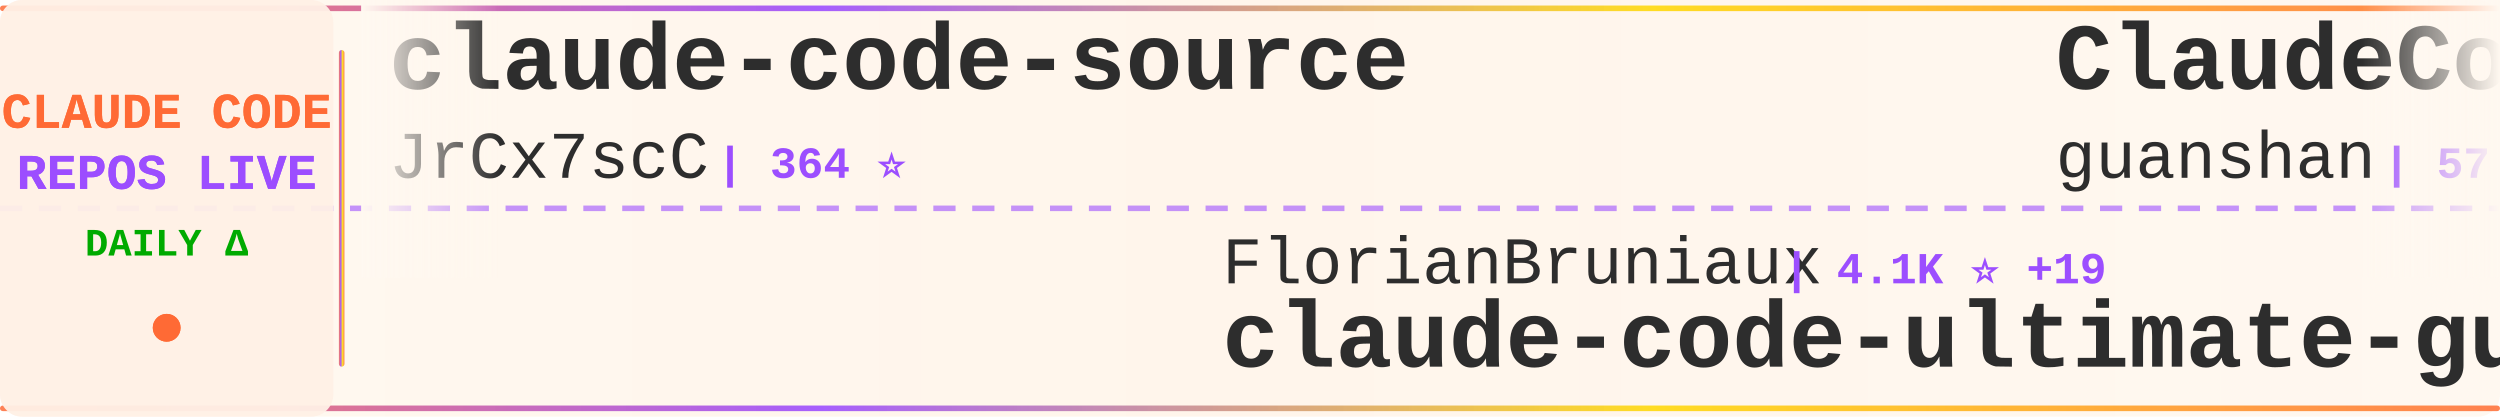
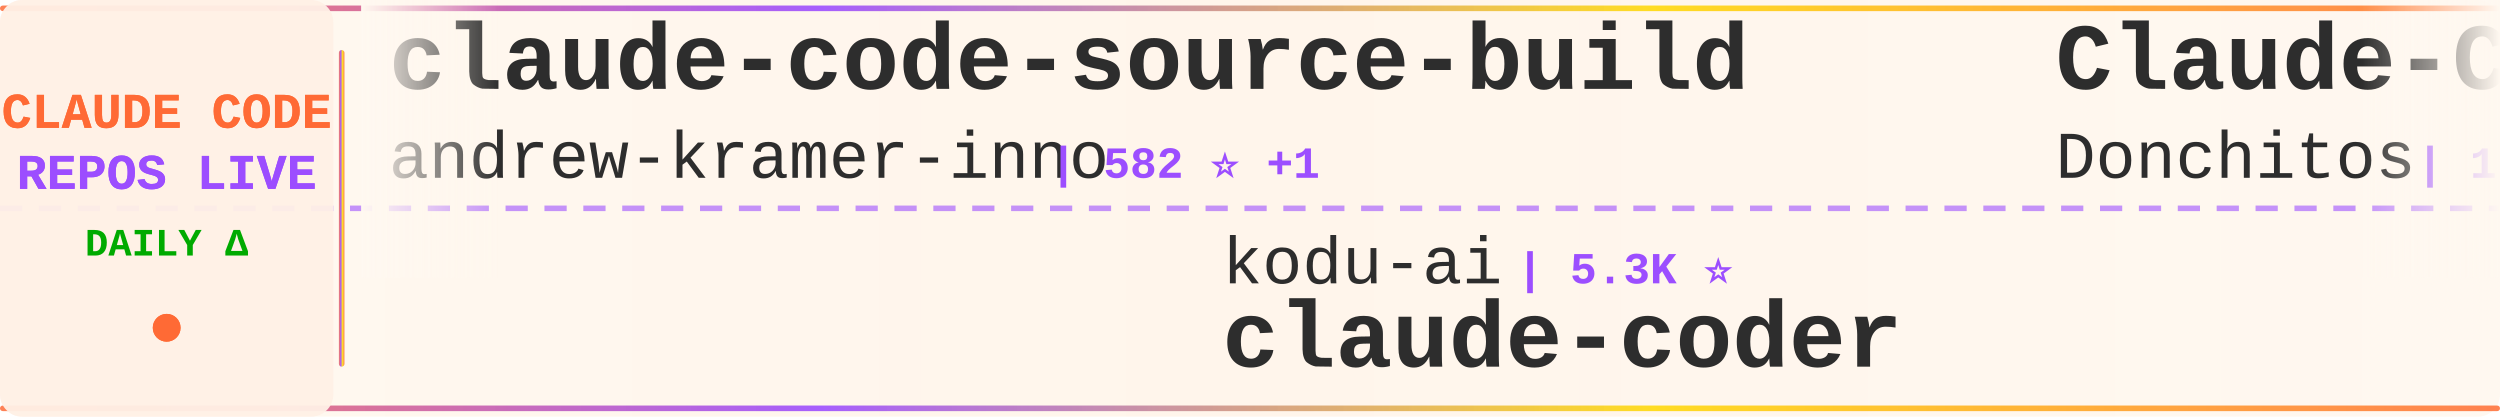
<svg xmlns="http://www.w3.org/2000/svg" width="900" height="150">
  <defs>
    <linearGradient id="tickerBg" x1="0%" y1="0%" x2="100%" y2="0%">
      <stop offset="0%" style="stop-color:#fff8f0;stop-opacity:0.98" />
      <stop offset="50%" style="stop-color:#fff5eb;stop-opacity:1" />
      <stop offset="100%" style="stop-color:#fff8f0;stop-opacity:0.98" />
    </linearGradient>
    <linearGradient id="borderGrad" x1="0%" y1="0%" x2="100%" y2="0%">
      <stop offset="0%" style="stop-color:#FF6B35;stop-opacity:0.85">
        <animate attributeName="stop-opacity" values="0.85;1;0.85" dur="2s" repeatCount="indefinite" />
      </stop>
      <stop offset="33%" style="stop-color:#9C4EFF;stop-opacity:0.9">
        <animate attributeName="stop-opacity" values="0.9;1;0.9" dur="2.2s" repeatCount="indefinite" />
      </stop>
      <stop offset="66%" style="stop-color:#FFD700;stop-opacity:0.85">
        <animate attributeName="stop-opacity" values="0.85;1;0.85" dur="1.8s" repeatCount="indefinite" />
      </stop>
      <stop offset="100%" style="stop-color:#FF6B35;stop-opacity:0.85">
        <animate attributeName="stop-opacity" values="0.85;1;0.85" dur="2s" repeatCount="indefinite" />
      </stop>
    </linearGradient>
    <filter id="textGlow">
      <feGaussianBlur stdDeviation="0.15" result="coloredBlur" />
      <feMerge>
        <feMergeNode in="coloredBlur" />
        <feMergeNode in="SourceGraphic" />
      </feMerge>
    </filter>
    <filter id="metricGlow">
      <feGaussianBlur stdDeviation="0.2" result="coloredBlur" />
      <feMerge>
        <feMergeNode in="coloredBlur" />
        <feMergeNode in="SourceGraphic" />
      </feMerge>
    </filter>
    <linearGradient id="leftFade" x1="0%" y1="0%" x2="100%" y2="0%">
      <stop offset="0%" style="stop-color:#fff8f0;stop-opacity:1" />
      <stop offset="100%" style="stop-color:#fff8f0;stop-opacity:0" />
    </linearGradient>
    <linearGradient id="rightFade" x1="0%" y1="0%" x2="100%" y2="0%">
      <stop offset="0%" style="stop-color:#fff8f0;stop-opacity:0" />
      <stop offset="100%" style="stop-color:#fff8f0;stop-opacity:1" />
    </linearGradient>
  </defs>
  <rect width="900" height="150" fill="url(#tickerBg)" rx="8" />
  <rect x="0" y="2" width="900" height="2" fill="url(#borderGrad)" rx="1" />
  <rect x="0" y="146" width="900" height="2" fill="url(#borderGrad)" rx="1" />
  <line x1="0" y1="75" x2="900" y2="75" stroke="#9C4EFF" stroke-width="2" stroke-dasharray="8 6" opacity="0.6" />
  <rect x="0" y="0" width="120" height="150" fill="#fff0e6" opacity="0.95" rx="8" />
  <text x="60" y="46" font-family="'Courier New', monospace" font-size="18" font-weight="bold" fill="#FF6B35" text-anchor="middle" filter="url(#textGlow)">
    CLAUDE CODE
  </text>
  <text x="60" y="68" font-family="'Courier New', monospace" font-size="18" font-weight="bold" fill="#9C4EFF" text-anchor="middle" filter="url(#textGlow)">
    REPOS LIVE
  </text>
  <text x="60" y="92" font-family="'Courier New', monospace" font-size="14" font-weight="bold" fill="#00aa00" text-anchor="middle">
    DAILY Δ
  </text>
  <circle cx="60" cy="118" r="5" fill="#FF6B35" filter="url(#metricGlow)">
    <animate attributeName="r" values="4;6;4" dur="1.5s" repeatCount="indefinite" />
    <animate attributeName="opacity" values="0.6;1;0.6" dur="1.5s" repeatCount="indefinite" />
  </circle>
  <rect x="122" y="18" width="2" height="114" fill="url(#borderGrad)" rx="1" />
  <clipPath id="tickerClip">
    <rect x="130" y="0" width="770" height="150" />
  </clipPath>
  <g clip-path="url(#tickerClip)">
    <g id="tickerItems">
      <animateTransform attributeName="transform" attributeType="XML" type="translate" from="0 0" to="-3000 0" dur="54s" repeatCount="indefinite" />
      <g transform="translate(0, 0)">
-         <text x="140" y="32" font-family="'Courier New', monospace" font-size="34" font-weight="bold" fill="#2d2d2d">claude-code-source</text>
-         <text x="140" y="64" font-family="'Courier New', monospace" font-size="24" font-weight="normal" fill="#2d2d2d" opacity="1.0">JrCx7scC</text>
-         <text x="258" y="64" font-family="'Courier New', monospace" font-size="16" font-weight="bold" fill="#9C4EFF"> | 364 ⭐</text>
+         <text x="140" y="32" font-family="'Courier New', monospace" font-size="34" font-weight="bold" fill="#2d2d2d">claude-code-source-build</text>
+         <text x="140" y="64" font-family="'Courier New', monospace" font-size="24" font-weight="normal" fill="#2d2d2d" opacity="1.0">andrew-kramer-inno</text>
+         <text x="378" y="64" font-family="'Courier New', monospace" font-size="16" font-weight="bold" fill="#9C4EFF"> | 582 ⭐ +1</text>
      </g>
      <g transform="translate(300, 0)">
-         <text x="140" y="102" font-family="'Courier New', monospace" font-size="24" font-weight="normal" fill="#2d2d2d" opacity="1.0">FlorianBruniaux</text>
-         <text x="342" y="102" font-family="'Courier New', monospace" font-size="16" font-weight="bold" fill="#9C4EFF"> | 4.1K ⭐ +19</text>
-         <text x="140" y="132" font-family="'Courier New', monospace" font-size="34" font-weight="bold" fill="#2d2d2d">claude-code-ultimate-gui...</text>
+         <text x="140" y="102" font-family="'Courier New', monospace" font-size="24" font-weight="normal" fill="#2d2d2d" opacity="1.0">kodu-ai</text>
+         <text x="246" y="102" font-family="'Courier New', monospace" font-size="16" font-weight="bold" fill="#9C4EFF"> | 5.3K ⭐</text>
+         <text x="140" y="132" font-family="'Courier New', monospace" font-size="34" font-weight="bold" fill="#2d2d2d">claude-coder</text>
      </g>
      <g transform="translate(600, 0)">
-         <text x="140" y="32" font-family="'Courier New', monospace" font-size="34" font-weight="bold" fill="#2d2d2d">ClaudeCode</text>
-         <text x="140" y="64" font-family="'Courier New', monospace" font-size="24" font-weight="normal" fill="#2d2d2d" opacity="1.0">guanshan</text>
-         <text x="258" y="64" font-family="'Courier New', monospace" font-size="16" font-weight="bold" fill="#9C4EFF"> | 57 ⭐</text>
+         <text x="140" y="32" font-family="'Courier New', monospace" font-size="34" font-weight="bold" fill="#2d2d2d">Claude-Code-Game-Studios</text>
+         <text x="140" y="64" font-family="'Courier New', monospace" font-size="24" font-weight="normal" fill="#2d2d2d" opacity="1.0">Donchitos</text>
+         <text x="270" y="64" font-family="'Courier New', monospace" font-size="16" font-weight="bold" fill="#9C4EFF"> | 17.0K ⭐ +113</text>
      </g>
      <g transform="translate(900, 0)">
-         <text x="140" y="102" font-family="'Courier New', monospace" font-size="24" font-weight="normal" fill="#2d2d2d" opacity="1.0">carlvellotti</text>
-         <text x="306" y="102" font-family="'Courier New', monospace" font-size="16" font-weight="bold" fill="#9C4EFF"> | 1.9K ⭐ +2</text>
-         <text x="140" y="132" font-family="'Courier New', monospace" font-size="34" font-weight="bold" fill="#2d2d2d">claude-code-pm-course</text>
+         <text x="140" y="102" font-family="'Courier New', monospace" font-size="24" font-weight="normal" fill="#2d2d2d" opacity="1.0">mehmoodosman</text>
+         <text x="306" y="102" font-family="'Courier New', monospace" font-size="16" font-weight="bold" fill="#9C4EFF"> | 168 ⭐ +1</text>
+         <text x="140" y="132" font-family="'Courier New', monospace" font-size="34" font-weight="bold" fill="#2d2d2d">claude-code</text>
      </g>
      <g transform="translate(1200, 0)">
-         <text x="140" y="32" font-family="'Courier New', monospace" font-size="34" font-weight="bold" fill="#2d2d2d">Claude-Code-x-OpenClaw-G...</text>
-         <text x="140" y="64" font-family="'Courier New', monospace" font-size="24" font-weight="normal" fill="#2d2d2d" opacity="1.0">KimYx0207</text>
-         <text x="270" y="64" font-family="'Courier New', monospace" font-size="16" font-weight="bold" fill="#9C4EFF"> | 3.6K ⭐ +13</text>
+         <text x="140" y="32" font-family="'Courier New', monospace" font-size="34" font-weight="bold" fill="#2d2d2d">agents</text>
+         <text x="140" y="64" font-family="'Courier New', monospace" font-size="24" font-weight="normal" fill="#2d2d2d" opacity="1.0">wshobson</text>
+         <text x="258" y="64" font-family="'Courier New', monospace" font-size="16" font-weight="bold" fill="#9C4EFF"> | 34.7K ⭐ +52</text>
      </g>
      <g transform="translate(1500, 0)">
-         <text x="140" y="102" font-family="'Courier New', monospace" font-size="24" font-weight="normal" fill="#2d2d2d" opacity="1.0">yasasbanukaofficial</text>
-         <text x="390" y="102" font-family="'Courier New', monospace" font-size="16" font-weight="bold" fill="#9C4EFF"> | 3.0K ⭐ +11</text>
+         <text x="140" y="102" font-family="'Courier New', monospace" font-size="24" font-weight="normal" fill="#2d2d2d" opacity="1.0">Onewon</text>
+         <text x="234" y="102" font-family="'Courier New', monospace" font-size="16" font-weight="bold" fill="#9C4EFF"> | 179 ⭐</text>
        <text x="140" y="132" font-family="'Courier New', monospace" font-size="34" font-weight="bold" fill="#2d2d2d">claude-code</text>
      </g>
      <g transform="translate(1800, 0)">
-         <text x="140" y="32" font-family="'Courier New', monospace" font-size="34" font-weight="bold" fill="#2d2d2d">claude-code</text>
-         <text x="140" y="64" font-family="'Courier New', monospace" font-size="24" font-weight="normal" fill="#2d2d2d" opacity="1.0">VineeTagarwaL-code</text>
-         <text x="378" y="64" font-family="'Courier New', monospace" font-size="16" font-weight="bold" fill="#9C4EFF"> | 274 ⭐</text>
+         <text x="140" y="32" font-family="'Courier New', monospace" font-size="34" font-weight="bold" fill="#2d2d2d">Claude-Code-Source-Study</text>
+         <text x="140" y="64" font-family="'Courier New', monospace" font-size="24" font-weight="normal" fill="#2d2d2d" opacity="1.0">luyao618</text>
+         <text x="258" y="64" font-family="'Courier New', monospace" font-size="16" font-weight="bold" fill="#9C4EFF"> | 1.3K ⭐ +7</text>
      </g>
      <g transform="translate(2100, 0)">
-         <text x="140" y="102" font-family="'Courier New', monospace" font-size="24" font-weight="normal" fill="#2d2d2d" opacity="1.0">anthropics</text>
-         <text x="282" y="102" font-family="'Courier New', monospace" font-size="16" font-weight="bold" fill="#9C4EFF"> | 127.3K ⭐ +387</text>
-         <text x="140" y="132" font-family="'Courier New', monospace" font-size="34" font-weight="bold" fill="#2d2d2d">skills</text>
+         <text x="140" y="102" font-family="'Courier New', monospace" font-size="24" font-weight="normal" fill="#2d2d2d" opacity="1.0">xorespesp</text>
+         <text x="270" y="102" font-family="'Courier New', monospace" font-size="16" font-weight="bold" fill="#9C4EFF"> | 221 ⭐ +1</text>
+         <text x="140" y="132" font-family="'Courier New', monospace" font-size="34" font-weight="bold" fill="#2d2d2d">claude-code</text>
      </g>
      <g transform="translate(2400, 0)">
-         <text x="140" y="32" font-family="'Courier New', monospace" font-size="34" font-weight="bold" fill="#2d2d2d">Auto-claude-code-researc...</text>
-         <text x="140" y="64" font-family="'Courier New', monospace" font-size="24" font-weight="normal" fill="#2d2d2d" opacity="1.0">wanshuiyin</text>
-         <text x="282" y="64" font-family="'Courier New', monospace" font-size="16" font-weight="bold" fill="#9C4EFF"> | 7.9K ⭐ +41</text>
+         <text x="140" y="32" font-family="'Courier New', monospace" font-size="34" font-weight="bold" fill="#2d2d2d">claude-code-source</text>
+         <text x="140" y="64" font-family="'Courier New', monospace" font-size="24" font-weight="normal" fill="#2d2d2d" opacity="1.0">AprilNEA</text>
+         <text x="258" y="64" font-family="'Courier New', monospace" font-size="16" font-weight="bold" fill="#9C4EFF"> | 377 ⭐ +1</text>
      </g>
      <g transform="translate(2700, 0)">
-         <text x="140" y="102" font-family="'Courier New', monospace" font-size="24" font-weight="normal" fill="#2d2d2d" opacity="1.0">feiskyer</text>
-         <text x="258" y="102" font-family="'Courier New', monospace" font-size="16" font-weight="bold" fill="#9C4EFF"> | 1.5K ⭐ +1</text>
-         <text x="140" y="132" font-family="'Courier New', monospace" font-size="34" font-weight="bold" fill="#2d2d2d">claude-code-settings</text>
+         <text x="140" y="102" font-family="'Courier New', monospace" font-size="24" font-weight="normal" fill="#2d2d2d" opacity="1.0">rohitg00</text>
+         <text x="258" y="102" font-family="'Courier New', monospace" font-size="16" font-weight="bold" fill="#9C4EFF"> | 1.5K ⭐ +9</text>
+         <text x="140" y="132" font-family="'Courier New', monospace" font-size="34" font-weight="bold" fill="#2d2d2d">awesome-claude-code-tool...</text>
      </g>
      <g transform="translate(3000, 0)">
-         <text x="140" y="32" font-family="'Courier New', monospace" font-size="34" font-weight="bold" fill="#2d2d2d">claude-code-source</text>
-         <text x="140" y="64" font-family="'Courier New', monospace" font-size="24" font-weight="normal" fill="#2d2d2d" opacity="1.0">JrCx7scC</text>
-         <text x="258" y="64" font-family="'Courier New', monospace" font-size="16" font-weight="bold" fill="#9C4EFF"> | 364 ⭐</text>
+         <text x="140" y="32" font-family="'Courier New', monospace" font-size="34" font-weight="bold" fill="#2d2d2d">claude-code-source-build</text>
+         <text x="140" y="64" font-family="'Courier New', monospace" font-size="24" font-weight="normal" fill="#2d2d2d" opacity="1.0">andrew-kramer-inno</text>
+         <text x="378" y="64" font-family="'Courier New', monospace" font-size="16" font-weight="bold" fill="#9C4EFF"> | 582 ⭐ +1</text>
      </g>
      <g transform="translate(3300, 0)">
-         <text x="140" y="102" font-family="'Courier New', monospace" font-size="24" font-weight="normal" fill="#2d2d2d" opacity="1.0">FlorianBruniaux</text>
-         <text x="342" y="102" font-family="'Courier New', monospace" font-size="16" font-weight="bold" fill="#9C4EFF"> | 4.1K ⭐ +19</text>
-         <text x="140" y="132" font-family="'Courier New', monospace" font-size="34" font-weight="bold" fill="#2d2d2d">claude-code-ultimate-gui...</text>
+         <text x="140" y="102" font-family="'Courier New', monospace" font-size="24" font-weight="normal" fill="#2d2d2d" opacity="1.0">kodu-ai</text>
+         <text x="246" y="102" font-family="'Courier New', monospace" font-size="16" font-weight="bold" fill="#9C4EFF"> | 5.3K ⭐</text>
+         <text x="140" y="132" font-family="'Courier New', monospace" font-size="34" font-weight="bold" fill="#2d2d2d">claude-coder</text>
      </g>
      <g transform="translate(3600, 0)">
-         <text x="140" y="32" font-family="'Courier New', monospace" font-size="34" font-weight="bold" fill="#2d2d2d">ClaudeCode</text>
-         <text x="140" y="64" font-family="'Courier New', monospace" font-size="24" font-weight="normal" fill="#2d2d2d" opacity="1.0">guanshan</text>
-         <text x="258" y="64" font-family="'Courier New', monospace" font-size="16" font-weight="bold" fill="#9C4EFF"> | 57 ⭐</text>
+         <text x="140" y="32" font-family="'Courier New', monospace" font-size="34" font-weight="bold" fill="#2d2d2d">Claude-Code-Game-Studios</text>
+         <text x="140" y="64" font-family="'Courier New', monospace" font-size="24" font-weight="normal" fill="#2d2d2d" opacity="1.0">Donchitos</text>
+         <text x="270" y="64" font-family="'Courier New', monospace" font-size="16" font-weight="bold" fill="#9C4EFF"> | 17.0K ⭐ +113</text>
      </g>
      <g transform="translate(3900, 0)">
-         <text x="140" y="102" font-family="'Courier New', monospace" font-size="24" font-weight="normal" fill="#2d2d2d" opacity="1.0">carlvellotti</text>
-         <text x="306" y="102" font-family="'Courier New', monospace" font-size="16" font-weight="bold" fill="#9C4EFF"> | 1.9K ⭐ +2</text>
-         <text x="140" y="132" font-family="'Courier New', monospace" font-size="34" font-weight="bold" fill="#2d2d2d">claude-code-pm-course</text>
+         <text x="140" y="102" font-family="'Courier New', monospace" font-size="24" font-weight="normal" fill="#2d2d2d" opacity="1.0">mehmoodosman</text>
+         <text x="306" y="102" font-family="'Courier New', monospace" font-size="16" font-weight="bold" fill="#9C4EFF"> | 168 ⭐ +1</text>
+         <text x="140" y="132" font-family="'Courier New', monospace" font-size="34" font-weight="bold" fill="#2d2d2d">claude-code</text>
      </g>
    </g>
  </g>
  <rect x="130" y="0" width="50" height="100" fill="url(#leftFade)" />
  <rect x="850" y="0" width="50" height="100" fill="url(#rightFade)" />
</svg>
